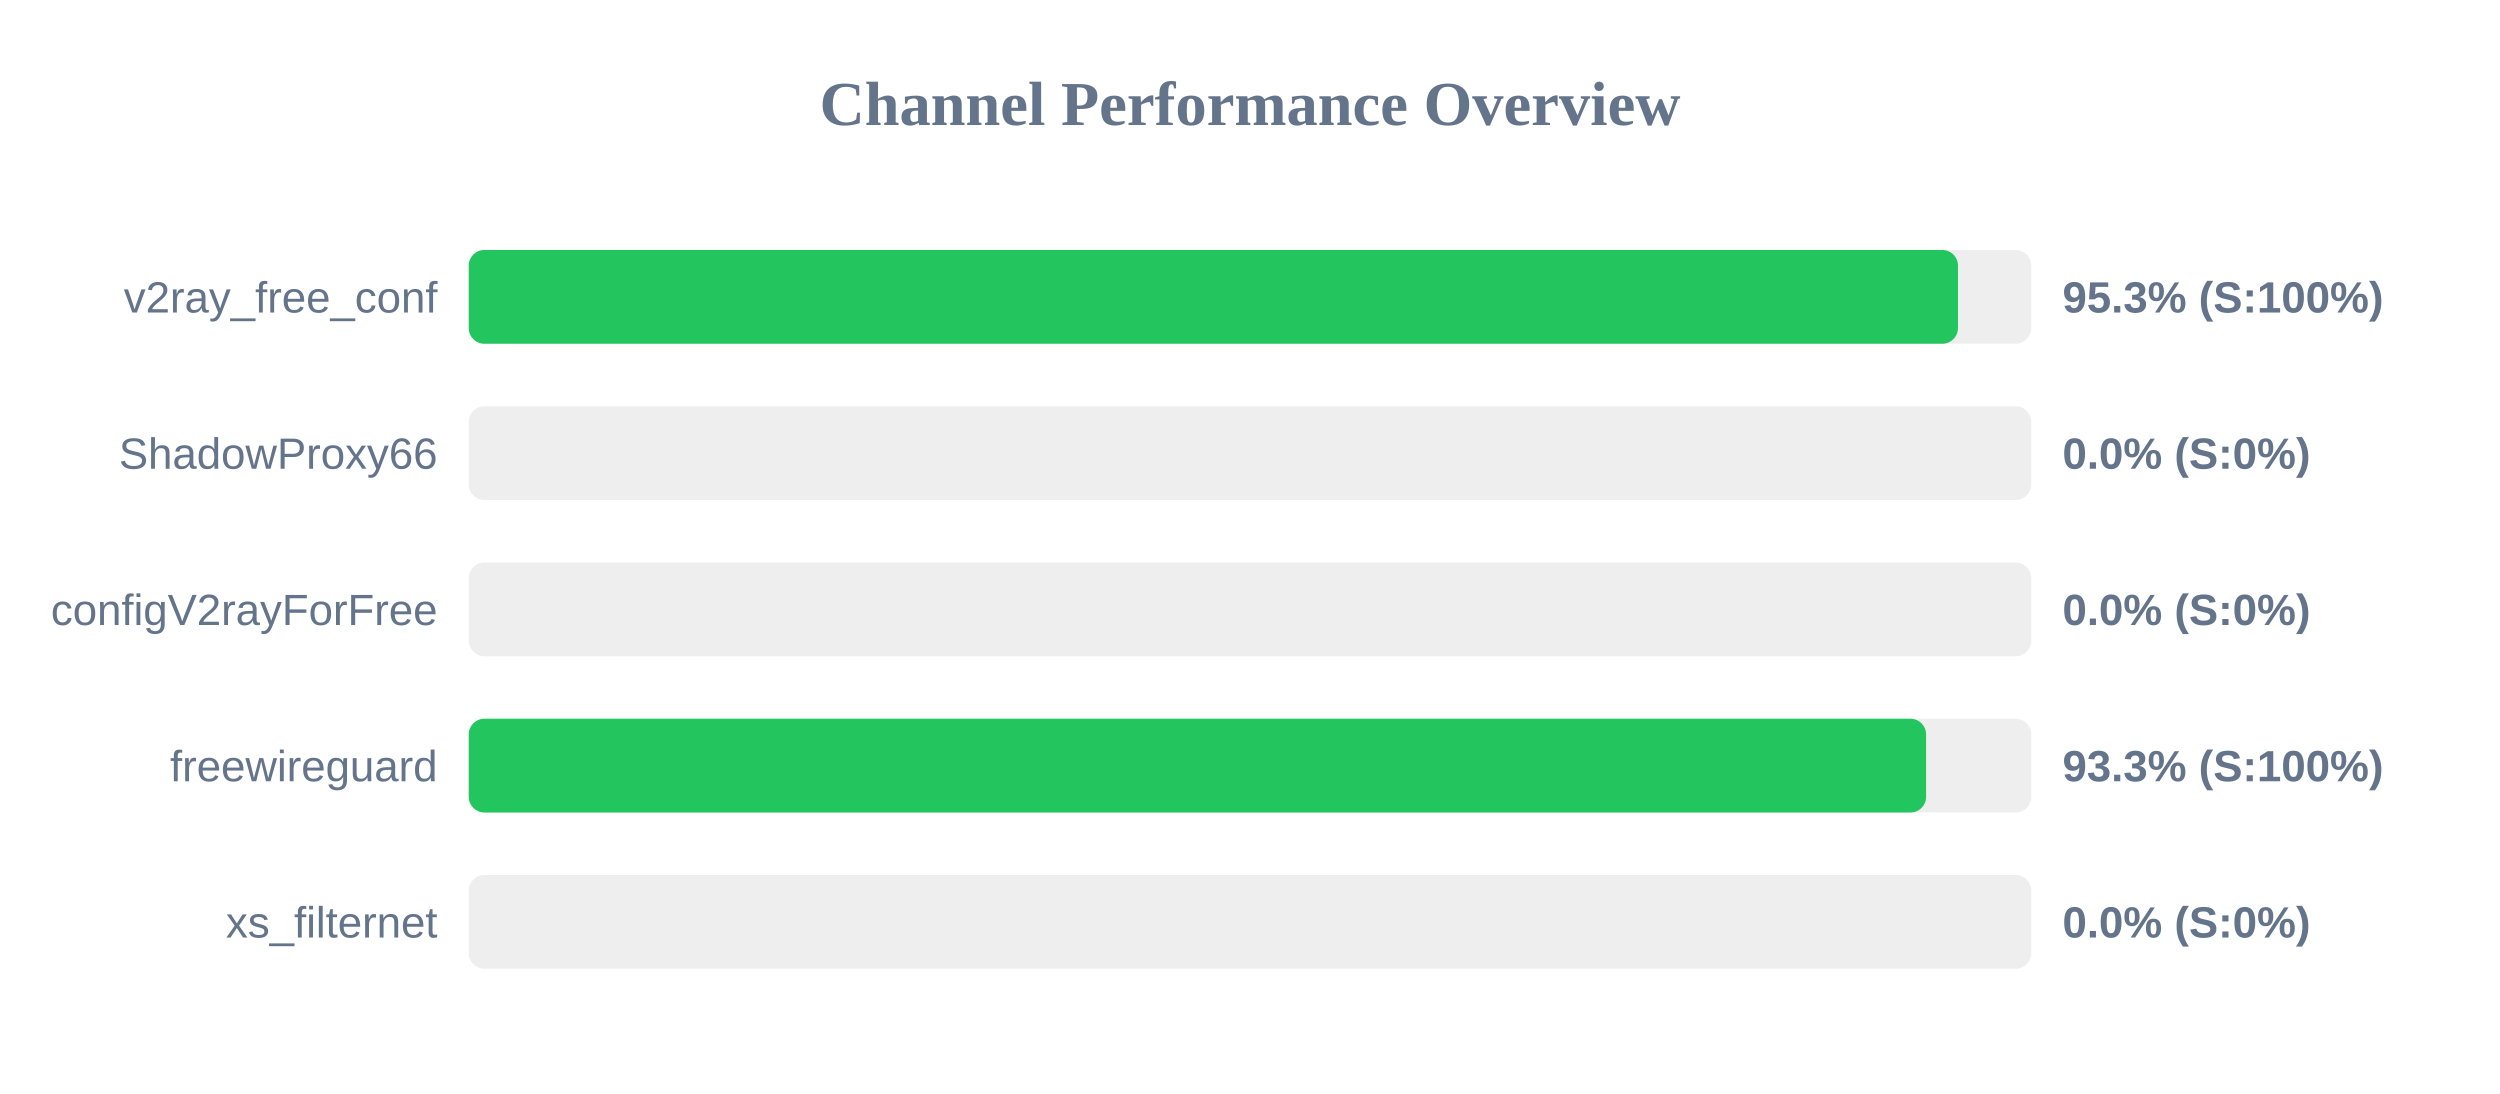
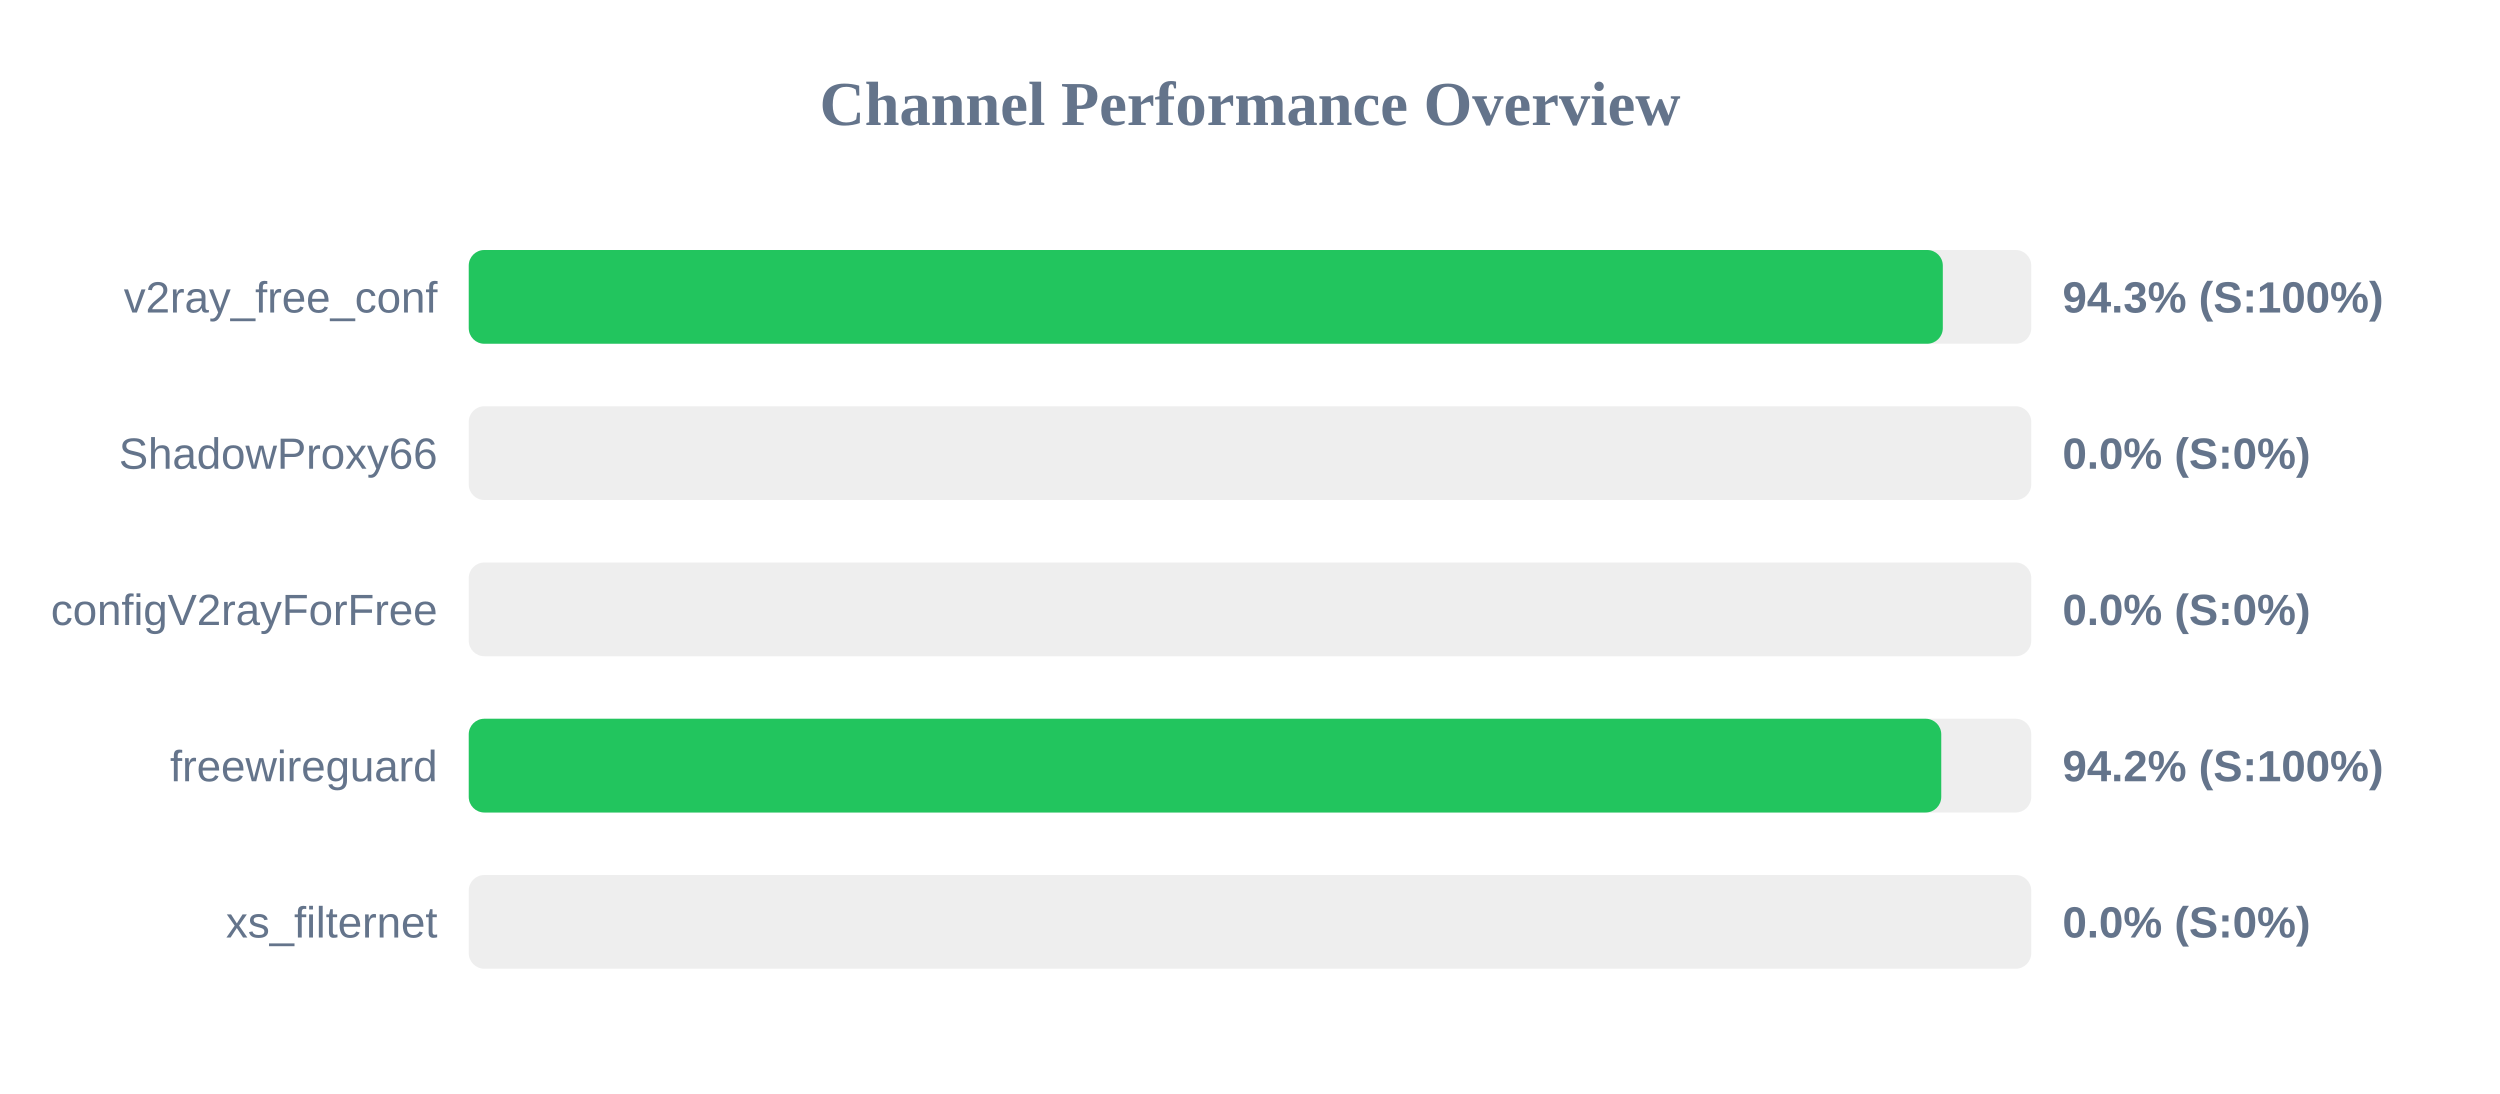
<svg xmlns="http://www.w3.org/2000/svg" width="800" height="350" version="1.1">
  <style>
        .row { font: 14px Arial; fill: #64748b; }
        .score { font: bold 14px Arial; fill: #64748b; }
    </style>
  <text x="400" y="40" text-anchor="middle" font-size="20px" font-weight="bold" fill="#64748b">Channel Performance Overview</text>
  <rect x="150" y="80" width="500" height="30" fill="#eee" rx="5" />
-   <rect x="150" y="80" width="476.55" height="30" fill="#22c55e" rx="5" />
+   <rect x="150" y="80" width="471.7" height="30" fill="#22c55e" rx="5" />
  <text x="140" y="100" text-anchor="end" class="row">v2ray_free_conf</text>
-   <text x="660" y="100" text-anchor="start" class="score">95.3% (S:100%)</text>
+   <text x="660" y="100" text-anchor="start" class="score">94.3% (S:100%)</text>
  <rect x="150" y="130" width="500" height="30" fill="#eee" rx="5" />
  <rect x="150" y="130" width="0.0" height="30" fill="#ef4444" rx="5" />
  <text x="140" y="150" text-anchor="end" class="row">ShadowProxy66</text>
  <text x="660" y="150" text-anchor="start" class="score">0.0% (S:0%)</text>
  <rect x="150" y="180" width="500" height="30" fill="#eee" rx="5" />
  <rect x="150" y="180" width="0.0" height="30" fill="#ef4444" rx="5" />
  <text x="140" y="200" text-anchor="end" class="row">configV2rayForFree</text>
  <text x="660" y="200" text-anchor="start" class="score">0.0% (S:0%)</text>
  <rect x="150" y="230" width="500" height="30" fill="#eee" rx="5" />
-   <rect x="150" y="230" width="466.35" height="30" fill="#22c55e" rx="5" />
+   <rect x="150" y="230" width="471.2" height="30" fill="#22c55e" rx="5" />
  <text x="140" y="250" text-anchor="end" class="row">freewireguard</text>
-   <text x="660" y="250" text-anchor="start" class="score">93.3% (S:100%)</text>
+   <text x="660" y="250" text-anchor="start" class="score">94.2% (S:100%)</text>
  <rect x="150" y="280" width="500" height="30" fill="#eee" rx="5" />
  <rect x="150" y="280" width="0.0" height="30" fill="#ef4444" rx="5" />
  <text x="140" y="300" text-anchor="end" class="row">xs_filternet</text>
  <text x="660" y="300" text-anchor="start" class="score">0.0% (S:0%)</text>
</svg>
